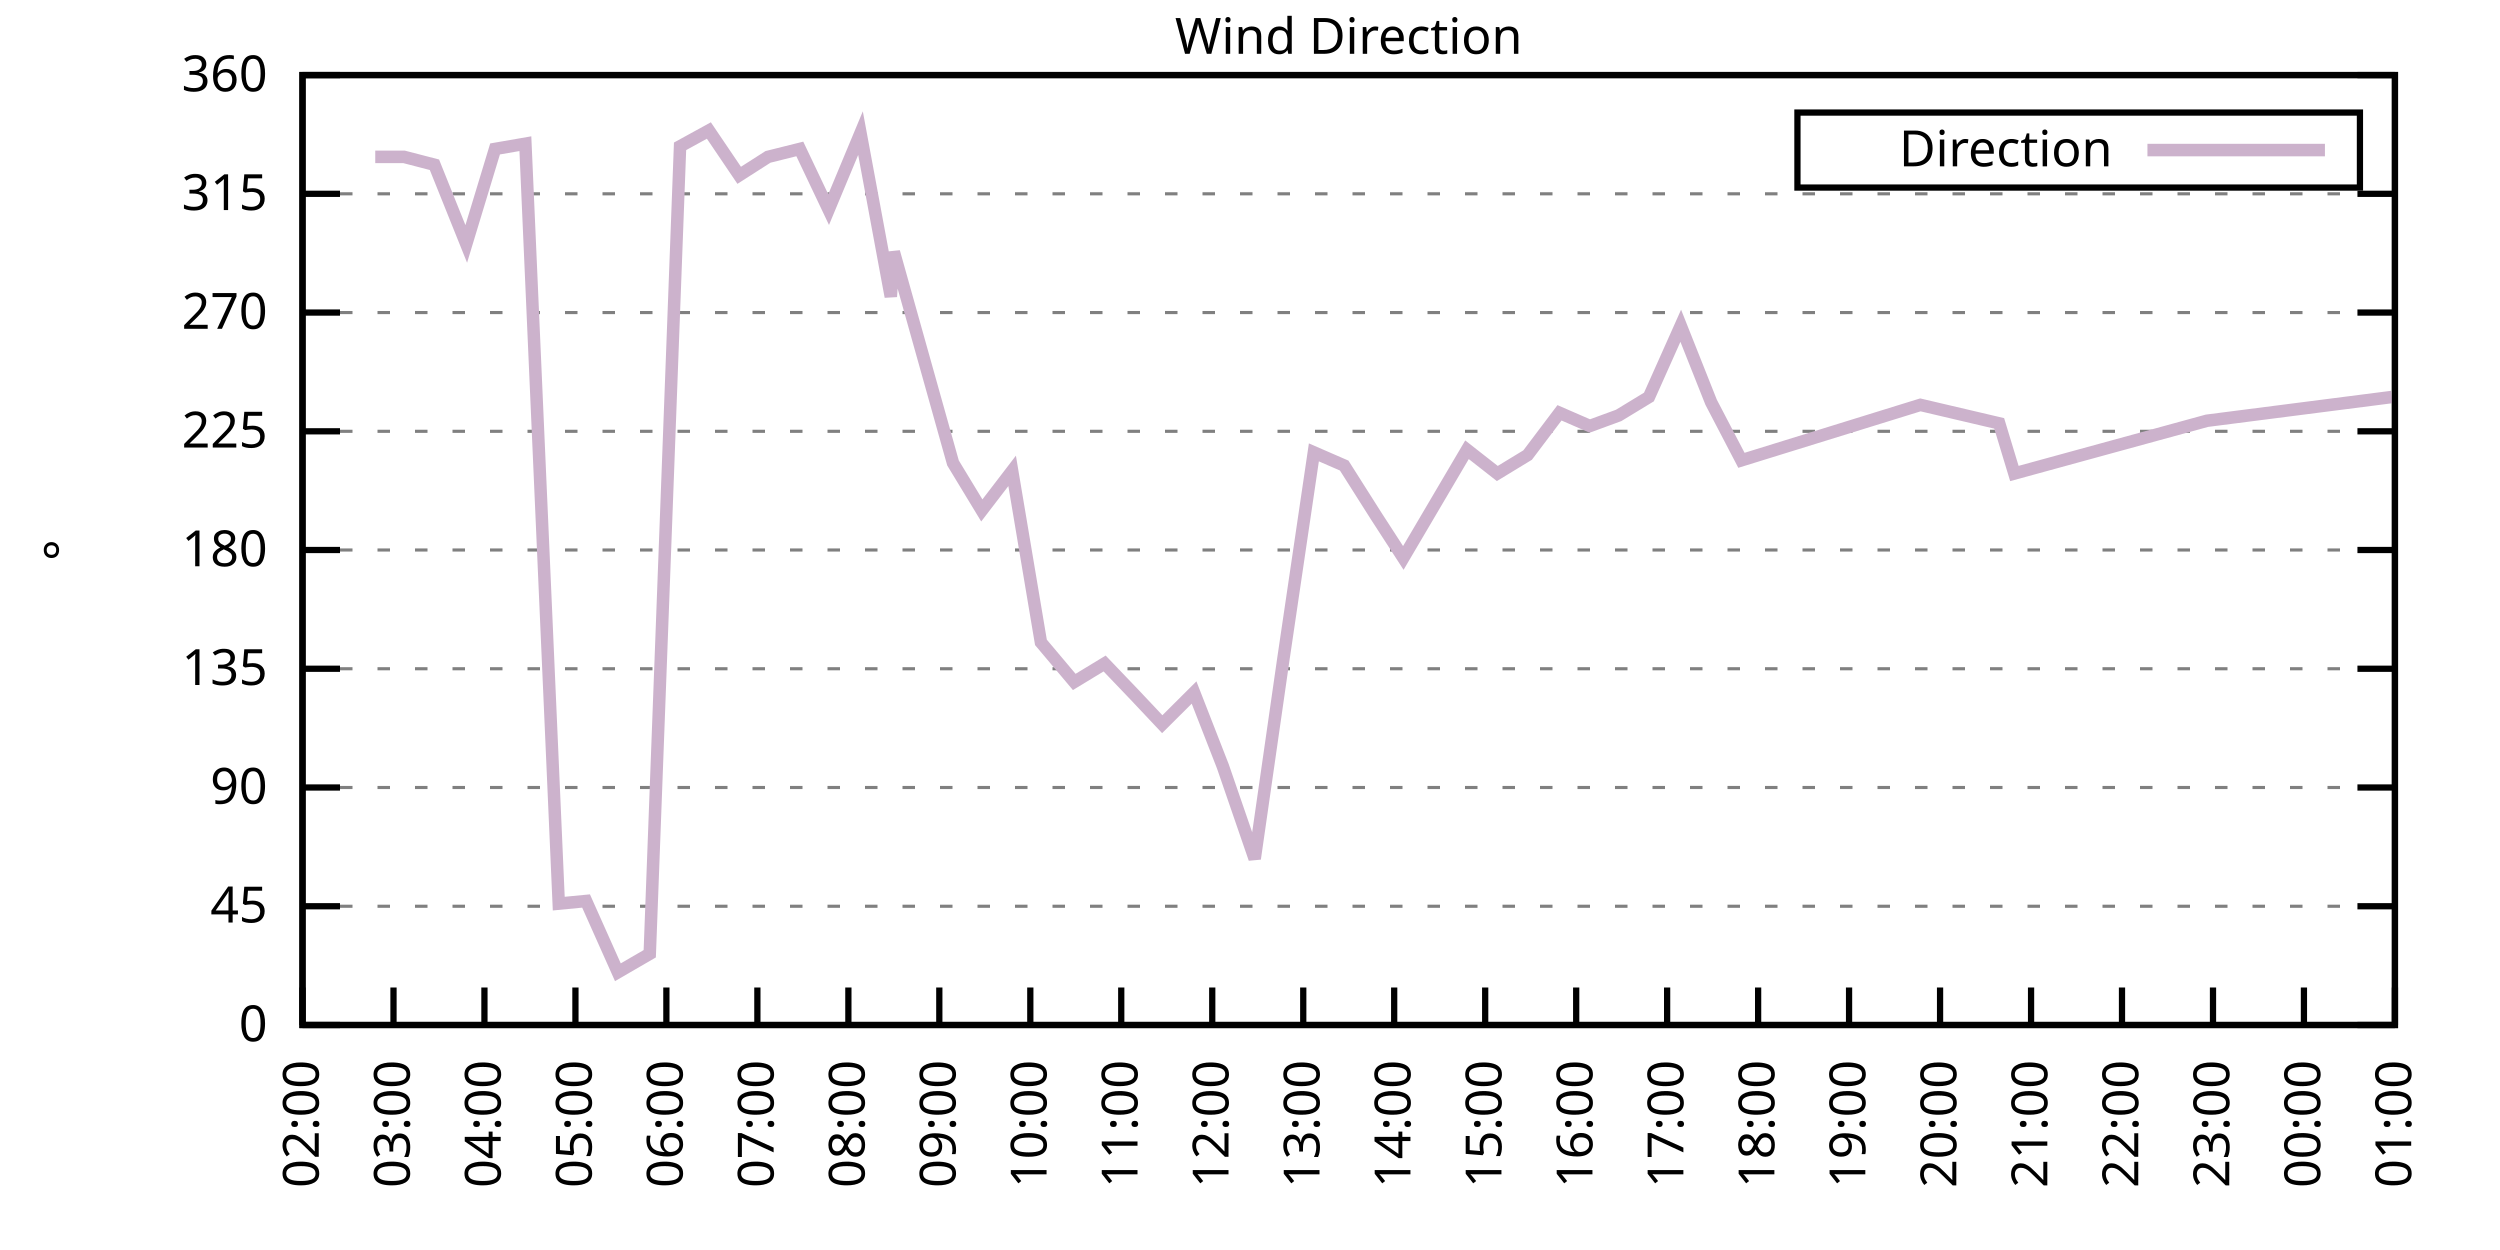
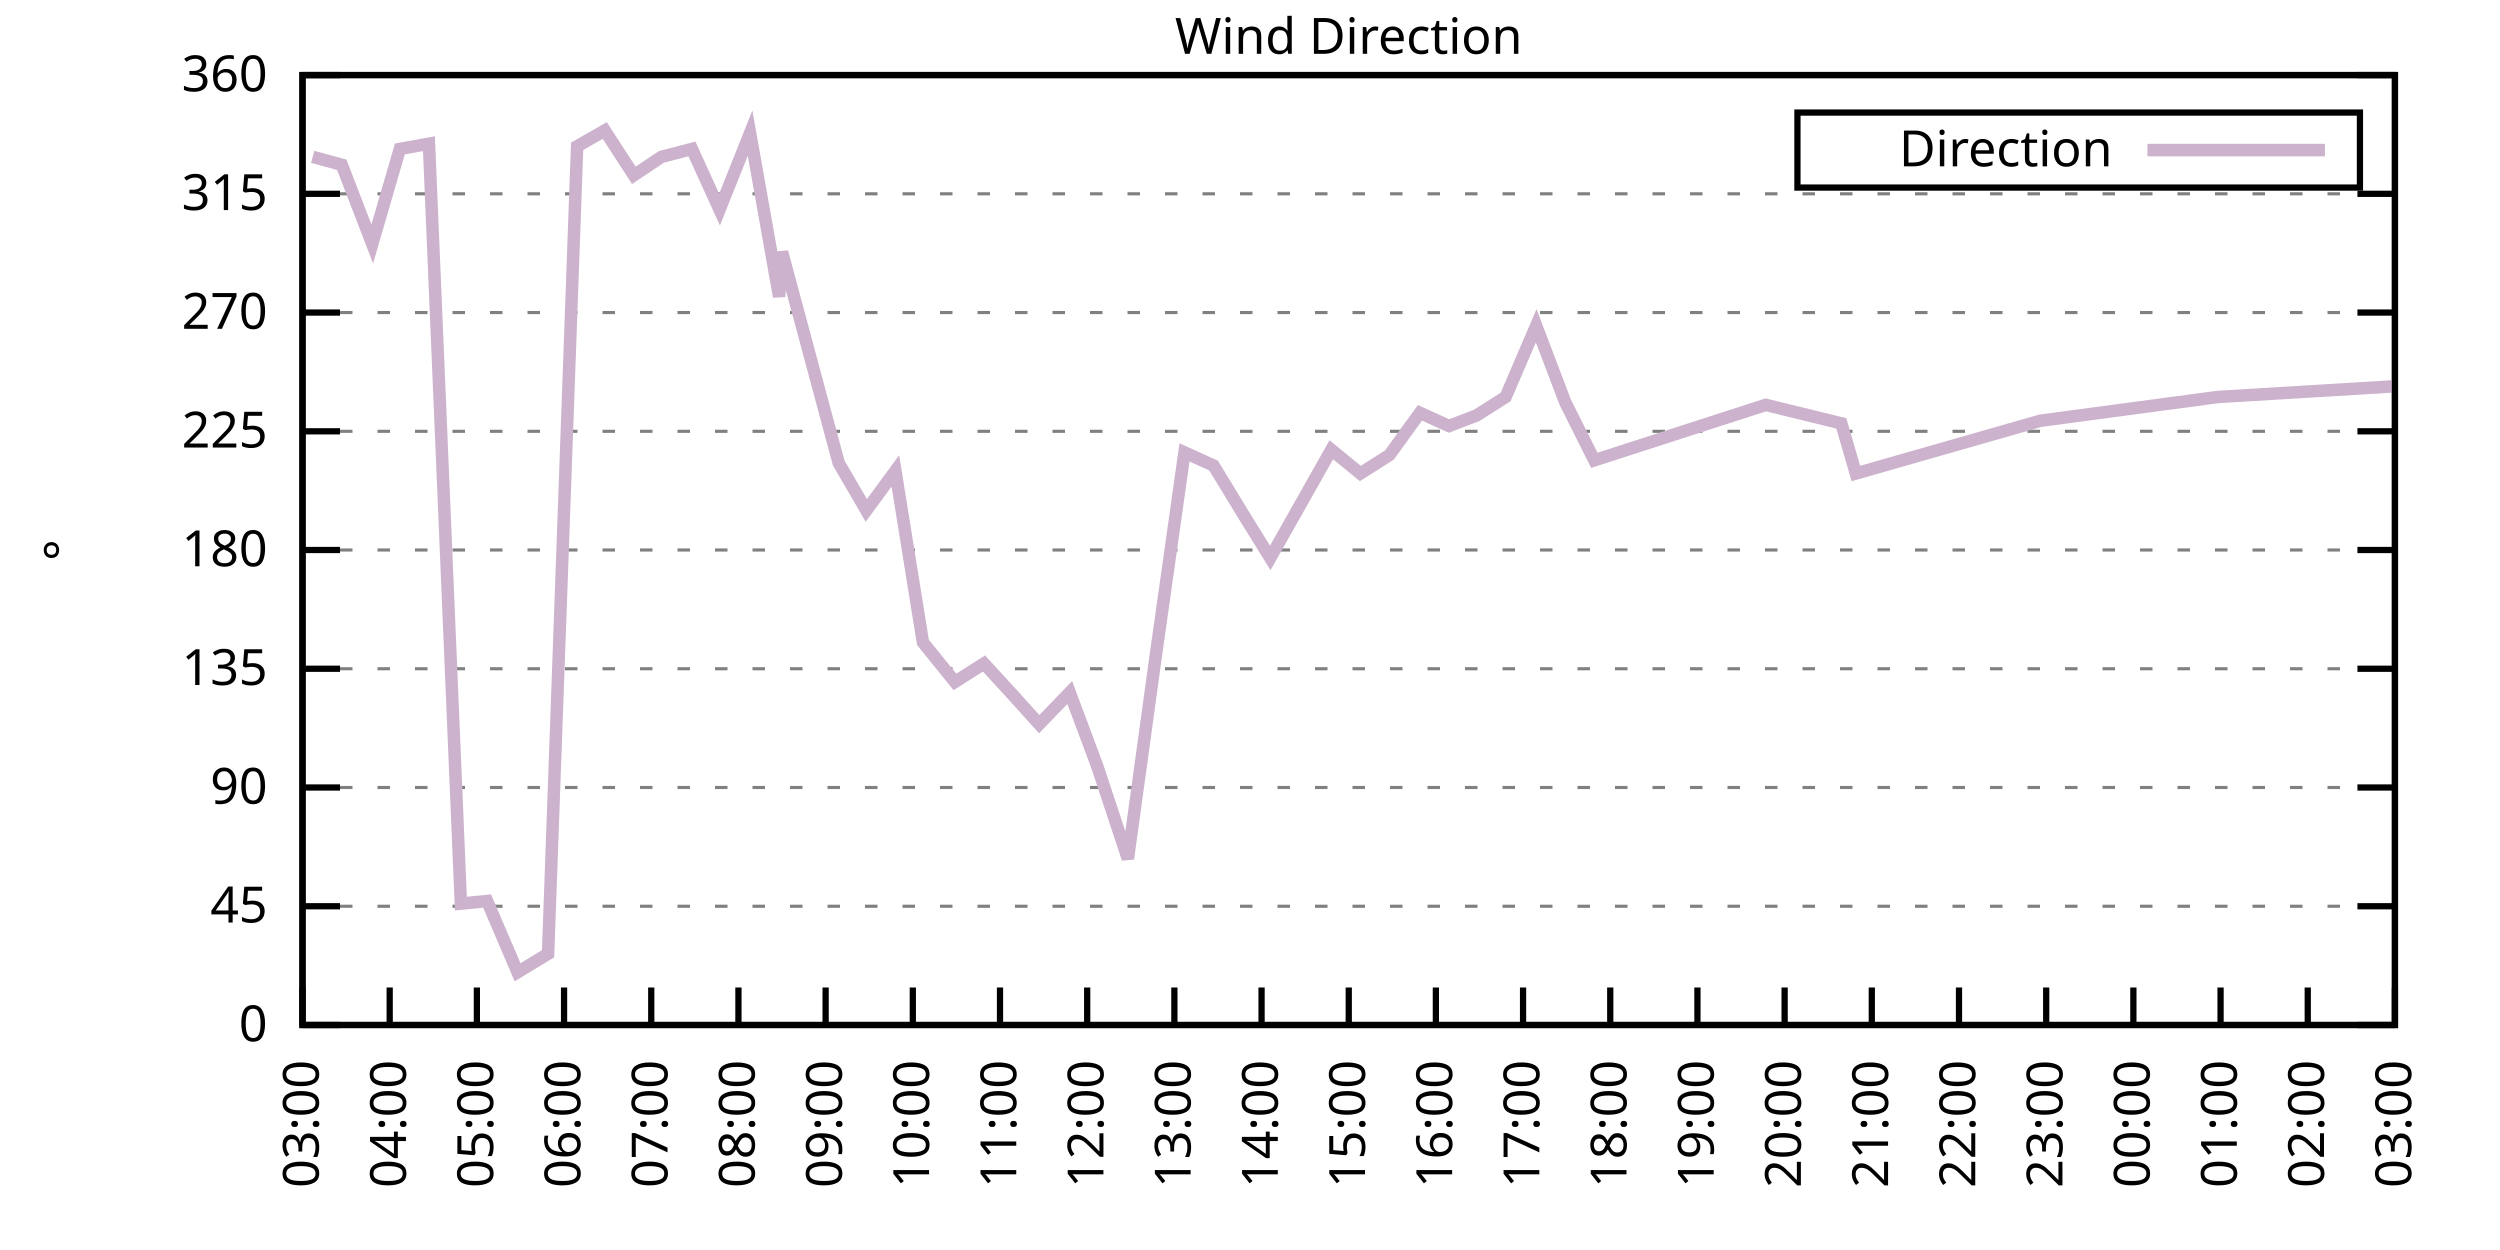
<svg xmlns="http://www.w3.org/2000/svg" xmlns:xlink="http://www.w3.org/1999/xlink" width="400" height="200" viewBox="0 0 400 200">
  <g id="gnuplot_canvas">
    <rect x="0" y="0" width="400" height="200" fill="none" />
    <defs>
      <circle id="gpDot" r="0.5" stroke-width="0.5" stroke="currentColor" />
      <path id="gpPt0" stroke-width="0.333" stroke="currentColor" d="M-1,0 h2 M0,-1 v2" />
      <path id="gpPt1" stroke-width="0.333" stroke="currentColor" d="M-1,-1 L1,1 M1,-1 L-1,1" />
      <path id="gpPt2" stroke-width="0.333" stroke="currentColor" d="M-1,0 L1,0 M0,-1 L0,1 M-1,-1 L1,1 M-1,1 L1,-1" />
      <rect id="gpPt3" stroke-width="0.333" stroke="currentColor" x="-1" y="-1" width="2" height="2" />
      <rect id="gpPt4" stroke-width="0.333" stroke="currentColor" fill="currentColor" x="-1" y="-1" width="2" height="2" />
      <circle id="gpPt5" stroke-width="0.333" stroke="currentColor" cx="0" cy="0" r="1" />
      <use xlink:href="#gpPt5" id="gpPt6" fill="currentColor" stroke="none" />
      <path id="gpPt7" stroke-width="0.333" stroke="currentColor" d="M0,-1.33 L-1.33,0.67 L1.33,0.67 z" />
      <use xlink:href="#gpPt7" id="gpPt8" fill="currentColor" stroke="none" />
      <use xlink:href="#gpPt7" id="gpPt9" stroke="currentColor" transform="rotate(180)" />
      <use xlink:href="#gpPt9" id="gpPt10" fill="currentColor" stroke="none" />
      <use xlink:href="#gpPt3" id="gpPt11" stroke="currentColor" transform="rotate(45)" />
      <use xlink:href="#gpPt11" id="gpPt12" fill="currentColor" stroke="none" />
      <path id="gpPt13" stroke-width="0.333" stroke="currentColor" d="M0,1.330 L1.265,0.411 L0.782,-1.067 L-0.782,-1.076 L-1.265,0.411 z" />
      <use xlink:href="#gpPt13" id="gpPt14" fill="currentColor" stroke="none" />
      <filter id="textbox" filterUnits="objectBoundingBox" x="0" y="0" height="1" width="1">
        <feFlood flood-color="white" flood-opacity="1" result="bgnd" />
        <feComposite in="SourceGraphic" in2="bgnd" operator="atop" />
      </filter>
      <filter id="greybox" filterUnits="objectBoundingBox" x="0" y="0" height="1" width="1">
        <feFlood flood-color="lightgrey" flood-opacity="1" result="grey" />
        <feComposite in="SourceGraphic" in2="grey" operator="atop" />
      </filter>
    </defs>
    <g fill="none" color="white" stroke="currentColor" stroke-width="1.00" stroke-linecap="butt" stroke-linejoin="miter">
</g>
    <g fill="none" color="black" stroke="currentColor" stroke-width="1.00" stroke-linecap="butt" stroke-linejoin="miter">
      <g stroke="none" shape-rendering="crispEdges">
        <polygon fill="rgb(255, 255, 255)" points="48.40,164.00 383.18,164.00 383.18,12.02 48.40,12.02 " />
      </g>
    </g>
    <g fill="none" color="black" stroke="currentColor" stroke-width="1.00" stroke-linecap="butt" stroke-linejoin="miter">
</g>
    <g fill="none" color="black" stroke="black" stroke-width="0.50" stroke-linecap="butt" stroke-linejoin="miter">
</g>
    <g fill="none" color="gray" stroke="currentColor" stroke-width="0.50" stroke-linecap="butt" stroke-linejoin="miter">
      <path stroke="gray" stroke-dasharray="2,4" class="gridline" d="M48.40,164.00 L383.19,164.00  " />
    </g>
    <g fill="none" color="gray" stroke="gray" stroke-width="1.00" stroke-linecap="butt" stroke-linejoin="miter">
</g>
    <g fill="none" color="black" stroke="currentColor" stroke-width="1.00" stroke-linecap="butt" stroke-linejoin="miter">
      <path stroke="black" d="M48.40,164.00 L54.40,164.00 M383.19,164.00 L377.19,164.00  " />
      <g transform="translate(42.80,166.60)" stroke="none" fill="black" font-family="Sans" font-size="8.00" text-anchor="end">
        <text>
          <tspan font-family="Sans"> 0</tspan>
        </text>
      </g>
    </g>
    <g fill="none" color="black" stroke="currentColor" stroke-width="1.00" stroke-linecap="butt" stroke-linejoin="miter">
</g>
    <g fill="none" color="black" stroke="black" stroke-width="0.50" stroke-linecap="butt" stroke-linejoin="miter">
</g>
    <g fill="none" color="gray" stroke="currentColor" stroke-width="0.50" stroke-linecap="butt" stroke-linejoin="miter">
      <path stroke="gray" stroke-dasharray="2,4" class="gridline" d="M48.40,145.00 L383.19,145.00  " />
    </g>
    <g fill="none" color="gray" stroke="gray" stroke-width="1.00" stroke-linecap="butt" stroke-linejoin="miter">
</g>
    <g fill="none" color="black" stroke="currentColor" stroke-width="1.00" stroke-linecap="butt" stroke-linejoin="miter">
      <path stroke="black" d="M48.40,145.00 L54.40,145.00 M383.19,145.00 L377.19,145.00  " />
      <g transform="translate(42.80,147.60)" stroke="none" fill="black" font-family="Sans" font-size="8.00" text-anchor="end">
        <text>
          <tspan font-family="Sans"> 45</tspan>
        </text>
      </g>
    </g>
    <g fill="none" color="black" stroke="currentColor" stroke-width="1.00" stroke-linecap="butt" stroke-linejoin="miter">
</g>
    <g fill="none" color="black" stroke="black" stroke-width="0.50" stroke-linecap="butt" stroke-linejoin="miter">
</g>
    <g fill="none" color="gray" stroke="currentColor" stroke-width="0.50" stroke-linecap="butt" stroke-linejoin="miter">
      <path stroke="gray" stroke-dasharray="2,4" class="gridline" d="M48.40,126.00 L383.19,126.00  " />
    </g>
    <g fill="none" color="gray" stroke="gray" stroke-width="1.00" stroke-linecap="butt" stroke-linejoin="miter">
</g>
    <g fill="none" color="black" stroke="currentColor" stroke-width="1.00" stroke-linecap="butt" stroke-linejoin="miter">
      <path stroke="black" d="M48.40,126.00 L54.40,126.00 M383.19,126.00 L377.19,126.00  " />
      <g transform="translate(42.80,128.60)" stroke="none" fill="black" font-family="Sans" font-size="8.00" text-anchor="end">
        <text>
          <tspan font-family="Sans"> 90</tspan>
        </text>
      </g>
    </g>
    <g fill="none" color="black" stroke="currentColor" stroke-width="1.00" stroke-linecap="butt" stroke-linejoin="miter">
</g>
    <g fill="none" color="black" stroke="black" stroke-width="0.50" stroke-linecap="butt" stroke-linejoin="miter">
</g>
    <g fill="none" color="gray" stroke="currentColor" stroke-width="0.50" stroke-linecap="butt" stroke-linejoin="miter">
      <path stroke="gray" stroke-dasharray="2,4" class="gridline" d="M48.40,107.00 L383.19,107.00  " />
    </g>
    <g fill="none" color="gray" stroke="gray" stroke-width="1.00" stroke-linecap="butt" stroke-linejoin="miter">
</g>
    <g fill="none" color="black" stroke="currentColor" stroke-width="1.00" stroke-linecap="butt" stroke-linejoin="miter">
      <path stroke="black" d="M48.40,107.00 L54.40,107.00 M383.19,107.00 L377.19,107.00  " />
      <g transform="translate(42.80,109.60)" stroke="none" fill="black" font-family="Sans" font-size="8.00" text-anchor="end">
        <text>
          <tspan font-family="Sans"> 135</tspan>
        </text>
      </g>
    </g>
    <g fill="none" color="black" stroke="currentColor" stroke-width="1.00" stroke-linecap="butt" stroke-linejoin="miter">
</g>
    <g fill="none" color="black" stroke="black" stroke-width="0.50" stroke-linecap="butt" stroke-linejoin="miter">
</g>
    <g fill="none" color="gray" stroke="currentColor" stroke-width="0.50" stroke-linecap="butt" stroke-linejoin="miter">
      <path stroke="gray" stroke-dasharray="2,4" class="gridline" d="M48.40,88.00 L383.19,88.00  " />
    </g>
    <g fill="none" color="gray" stroke="gray" stroke-width="1.00" stroke-linecap="butt" stroke-linejoin="miter">
</g>
    <g fill="none" color="black" stroke="currentColor" stroke-width="1.00" stroke-linecap="butt" stroke-linejoin="miter">
      <path stroke="black" d="M48.40,88.00 L54.40,88.00 M383.19,88.00 L377.19,88.00  " />
      <g transform="translate(42.80,90.60)" stroke="none" fill="black" font-family="Sans" font-size="8.00" text-anchor="end">
        <text>
          <tspan font-family="Sans"> 180</tspan>
        </text>
      </g>
    </g>
    <g fill="none" color="black" stroke="currentColor" stroke-width="1.00" stroke-linecap="butt" stroke-linejoin="miter">
</g>
    <g fill="none" color="black" stroke="black" stroke-width="0.50" stroke-linecap="butt" stroke-linejoin="miter">
</g>
    <g fill="none" color="gray" stroke="currentColor" stroke-width="0.50" stroke-linecap="butt" stroke-linejoin="miter">
      <path stroke="gray" stroke-dasharray="2,4" class="gridline" d="M48.40,69.01 L383.19,69.01  " />
    </g>
    <g fill="none" color="gray" stroke="gray" stroke-width="1.00" stroke-linecap="butt" stroke-linejoin="miter">
</g>
    <g fill="none" color="black" stroke="currentColor" stroke-width="1.00" stroke-linecap="butt" stroke-linejoin="miter">
      <path stroke="black" d="M48.40,69.01 L54.40,69.01 M383.19,69.01 L377.19,69.01  " />
      <g transform="translate(42.80,71.61)" stroke="none" fill="black" font-family="Sans" font-size="8.00" text-anchor="end">
        <text>
          <tspan font-family="Sans"> 225</tspan>
        </text>
      </g>
    </g>
    <g fill="none" color="black" stroke="currentColor" stroke-width="1.00" stroke-linecap="butt" stroke-linejoin="miter">
</g>
    <g fill="none" color="black" stroke="black" stroke-width="0.50" stroke-linecap="butt" stroke-linejoin="miter">
</g>
    <g fill="none" color="gray" stroke="currentColor" stroke-width="0.50" stroke-linecap="butt" stroke-linejoin="miter">
      <path stroke="gray" stroke-dasharray="2,4" class="gridline" d="M48.40,50.01 L383.19,50.01  " />
    </g>
    <g fill="none" color="gray" stroke="gray" stroke-width="1.00" stroke-linecap="butt" stroke-linejoin="miter">
</g>
    <g fill="none" color="black" stroke="currentColor" stroke-width="1.00" stroke-linecap="butt" stroke-linejoin="miter">
      <path stroke="black" d="M48.40,50.01 L54.40,50.01 M383.19,50.01 L377.19,50.01  " />
      <g transform="translate(42.80,52.61)" stroke="none" fill="black" font-family="Sans" font-size="8.00" text-anchor="end">
        <text>
          <tspan font-family="Sans"> 270</tspan>
        </text>
      </g>
    </g>
    <g fill="none" color="black" stroke="currentColor" stroke-width="1.00" stroke-linecap="butt" stroke-linejoin="miter">
</g>
    <g fill="none" color="black" stroke="black" stroke-width="0.50" stroke-linecap="butt" stroke-linejoin="miter">
</g>
    <g fill="none" color="gray" stroke="currentColor" stroke-width="0.50" stroke-linecap="butt" stroke-linejoin="miter">
      <path stroke="gray" stroke-dasharray="2,4" class="gridline" d="M48.40,31.01 L383.19,31.01  " />
    </g>
    <g fill="none" color="gray" stroke="gray" stroke-width="1.00" stroke-linecap="butt" stroke-linejoin="miter">
</g>
    <g fill="none" color="black" stroke="currentColor" stroke-width="1.00" stroke-linecap="butt" stroke-linejoin="miter">
      <path stroke="black" d="M48.40,31.01 L54.40,31.01 M383.19,31.01 L377.19,31.01  " />
      <g transform="translate(42.80,33.61)" stroke="none" fill="black" font-family="Sans" font-size="8.00" text-anchor="end">
        <text>
          <tspan font-family="Sans"> 315</tspan>
        </text>
      </g>
    </g>
    <g fill="none" color="black" stroke="currentColor" stroke-width="1.00" stroke-linecap="butt" stroke-linejoin="miter">
</g>
    <g fill="none" color="black" stroke="black" stroke-width="0.50" stroke-linecap="butt" stroke-linejoin="miter">
</g>
    <g fill="none" color="gray" stroke="currentColor" stroke-width="0.50" stroke-linecap="butt" stroke-linejoin="miter">
      <path stroke="gray" stroke-dasharray="2,4" class="gridline" d="M48.40,12.01 L383.19,12.01  " />
    </g>
    <g fill="none" color="gray" stroke="gray" stroke-width="1.00" stroke-linecap="butt" stroke-linejoin="miter">
</g>
    <g fill="none" color="black" stroke="currentColor" stroke-width="1.00" stroke-linecap="butt" stroke-linejoin="miter">
      <path stroke="black" d="M48.40,12.01 L54.40,12.01 M383.19,12.01 L377.19,12.01  " />
      <g transform="translate(42.80,14.61)" stroke="none" fill="black" font-family="Sans" font-size="8.00" text-anchor="end">
        <text>
          <tspan font-family="Sans"> 360</tspan>
        </text>
      </g>
    </g>
    <g fill="none" color="black" stroke="currentColor" stroke-width="1.00" stroke-linecap="butt" stroke-linejoin="miter">
      <path stroke="black" d="M48.40,164.00 L48.40,158.00  " />
      <g transform="translate(51.00,169.60) rotate(270.00)" stroke="none" fill="black" font-family="Sans" font-size="8.00" text-anchor="end">
        <text>
+           <tspan font-family="Sans">03:00</tspan>
+         </text>
+       </g>
+     </g>
+     <g fill="none" color="black" stroke="currentColor" stroke-width="1.00" stroke-linecap="butt" stroke-linejoin="miter">
+       <path stroke="black" d="M62.35,164.00 L62.35,158.00  " />
+       <g transform="translate(64.95,169.60) rotate(270.00)" stroke="none" fill="black" font-family="Sans" font-size="8.00" text-anchor="end">
+         <text>
+           <tspan font-family="Sans">04:00</tspan>
+         </text>
+       </g>
+     </g>
+     <g fill="none" color="black" stroke="currentColor" stroke-width="1.00" stroke-linecap="butt" stroke-linejoin="miter">
+       <path stroke="black" d="M76.30,164.00 L76.30,158.00  " />
+       <g transform="translate(78.90,169.60) rotate(270.00)" stroke="none" fill="black" font-family="Sans" font-size="8.00" text-anchor="end">
+         <text>
+           <tspan font-family="Sans">05:00</tspan>
+         </text>
+       </g>
+     </g>
+     <g fill="none" color="black" stroke="currentColor" stroke-width="1.00" stroke-linecap="butt" stroke-linejoin="miter">
+       <path stroke="black" d="M90.25,164.00 L90.25,158.00  " />
+       <g transform="translate(92.85,169.60) rotate(270.00)" stroke="none" fill="black" font-family="Sans" font-size="8.00" text-anchor="end">
+         <text>
+           <tspan font-family="Sans">06:00</tspan>
+         </text>
+       </g>
+     </g>
+     <g fill="none" color="black" stroke="currentColor" stroke-width="1.00" stroke-linecap="butt" stroke-linejoin="miter">
+       <path stroke="black" d="M104.20,164.00 L104.20,158.00  " />
+       <g transform="translate(106.80,169.60) rotate(270.00)" stroke="none" fill="black" font-family="Sans" font-size="8.00" text-anchor="end">
+         <text>
+           <tspan font-family="Sans">07:00</tspan>
+         </text>
+       </g>
+     </g>
+     <g fill="none" color="black" stroke="currentColor" stroke-width="1.00" stroke-linecap="butt" stroke-linejoin="miter">
+       <path stroke="black" d="M118.15,164.00 L118.15,158.00  " />
+       <g transform="translate(120.75,169.60) rotate(270.00)" stroke="none" fill="black" font-family="Sans" font-size="8.00" text-anchor="end">
+         <text>
+           <tspan font-family="Sans">08:00</tspan>
+         </text>
+       </g>
+     </g>
+     <g fill="none" color="black" stroke="currentColor" stroke-width="1.00" stroke-linecap="butt" stroke-linejoin="miter">
+       <path stroke="black" d="M132.10,164.00 L132.10,158.00  " />
+       <g transform="translate(134.70,169.60) rotate(270.00)" stroke="none" fill="black" font-family="Sans" font-size="8.00" text-anchor="end">
+         <text>
+           <tspan font-family="Sans">09:00</tspan>
+         </text>
+       </g>
+     </g>
+     <g fill="none" color="black" stroke="currentColor" stroke-width="1.00" stroke-linecap="butt" stroke-linejoin="miter">
+       <path stroke="black" d="M146.05,164.00 L146.05,158.00  " />
+       <g transform="translate(148.65,169.60) rotate(270.00)" stroke="none" fill="black" font-family="Sans" font-size="8.00" text-anchor="end">
+         <text>
+           <tspan font-family="Sans">10:00</tspan>
+         </text>
+       </g>
+     </g>
+     <g fill="none" color="black" stroke="currentColor" stroke-width="1.00" stroke-linecap="butt" stroke-linejoin="miter">
+       <path stroke="black" d="M160.00,164.00 L160.00,158.00  " />
+       <g transform="translate(162.60,169.60) rotate(270.00)" stroke="none" fill="black" font-family="Sans" font-size="8.00" text-anchor="end">
+         <text>
+           <tspan font-family="Sans">11:00</tspan>
+         </text>
+       </g>
+     </g>
+     <g fill="none" color="black" stroke="currentColor" stroke-width="1.00" stroke-linecap="butt" stroke-linejoin="miter">
+       <path stroke="black" d="M173.95,164.00 L173.95,158.00  " />
+       <g transform="translate(176.55,169.60) rotate(270.00)" stroke="none" fill="black" font-family="Sans" font-size="8.00" text-anchor="end">
+         <text>
+           <tspan font-family="Sans">12:00</tspan>
+         </text>
+       </g>
+     </g>
+     <g fill="none" color="black" stroke="currentColor" stroke-width="1.00" stroke-linecap="butt" stroke-linejoin="miter">
+       <path stroke="black" d="M187.90,164.00 L187.90,158.00  " />
+       <g transform="translate(190.50,169.60) rotate(270.00)" stroke="none" fill="black" font-family="Sans" font-size="8.00" text-anchor="end">
+         <text>
+           <tspan font-family="Sans">13:00</tspan>
+         </text>
+       </g>
+     </g>
+     <g fill="none" color="black" stroke="currentColor" stroke-width="1.00" stroke-linecap="butt" stroke-linejoin="miter">
+       <path stroke="black" d="M201.85,164.00 L201.85,158.00  " />
+       <g transform="translate(204.45,169.60) rotate(270.00)" stroke="none" fill="black" font-family="Sans" font-size="8.00" text-anchor="end">
+         <text>
+           <tspan font-family="Sans">14:00</tspan>
+         </text>
+       </g>
+     </g>
+     <g fill="none" color="black" stroke="currentColor" stroke-width="1.00" stroke-linecap="butt" stroke-linejoin="miter">
+       <path stroke="black" d="M215.80,164.00 L215.80,158.00  " />
+       <g transform="translate(218.40,169.60) rotate(270.00)" stroke="none" fill="black" font-family="Sans" font-size="8.00" text-anchor="end">
+         <text>
+           <tspan font-family="Sans">15:00</tspan>
+         </text>
+       </g>
+     </g>
+     <g fill="none" color="black" stroke="currentColor" stroke-width="1.00" stroke-linecap="butt" stroke-linejoin="miter">
+       <path stroke="black" d="M229.74,164.00 L229.74,158.00  " />
+       <g transform="translate(232.34,169.60) rotate(270.00)" stroke="none" fill="black" font-family="Sans" font-size="8.00" text-anchor="end">
+         <text>
+           <tspan font-family="Sans">16:00</tspan>
+         </text>
+       </g>
+     </g>
+     <g fill="none" color="black" stroke="currentColor" stroke-width="1.00" stroke-linecap="butt" stroke-linejoin="miter">
+       <path stroke="black" d="M243.69,164.00 L243.69,158.00  " />
+       <g transform="translate(246.29,169.60) rotate(270.00)" stroke="none" fill="black" font-family="Sans" font-size="8.00" text-anchor="end">
+         <text>
+           <tspan font-family="Sans">17:00</tspan>
+         </text>
+       </g>
+     </g>
+     <g fill="none" color="black" stroke="currentColor" stroke-width="1.00" stroke-linecap="butt" stroke-linejoin="miter">
+       <path stroke="black" d="M257.64,164.00 L257.64,158.00  " />
+       <g transform="translate(260.24,169.60) rotate(270.00)" stroke="none" fill="black" font-family="Sans" font-size="8.00" text-anchor="end">
+         <text>
+           <tspan font-family="Sans">18:00</tspan>
+         </text>
+       </g>
+     </g>
+     <g fill="none" color="black" stroke="currentColor" stroke-width="1.00" stroke-linecap="butt" stroke-linejoin="miter">
+       <path stroke="black" d="M271.59,164.00 L271.59,158.00  " />
+       <g transform="translate(274.19,169.60) rotate(270.00)" stroke="none" fill="black" font-family="Sans" font-size="8.00" text-anchor="end">
+         <text>
+           <tspan font-family="Sans">19:00</tspan>
+         </text>
+       </g>
+     </g>
+     <g fill="none" color="black" stroke="currentColor" stroke-width="1.00" stroke-linecap="butt" stroke-linejoin="miter">
+       <path stroke="black" d="M285.54,164.00 L285.54,158.00  " />
+       <g transform="translate(288.14,169.60) rotate(270.00)" stroke="none" fill="black" font-family="Sans" font-size="8.00" text-anchor="end">
+         <text>
+           <tspan font-family="Sans">20:00</tspan>
+         </text>
+       </g>
+     </g>
+     <g fill="none" color="black" stroke="currentColor" stroke-width="1.00" stroke-linecap="butt" stroke-linejoin="miter">
+       <path stroke="black" d="M299.49,164.00 L299.49,158.00  " />
+       <g transform="translate(302.09,169.60) rotate(270.00)" stroke="none" fill="black" font-family="Sans" font-size="8.00" text-anchor="end">
+         <text>
+           <tspan font-family="Sans">21:00</tspan>
+         </text>
+       </g>
+     </g>
+     <g fill="none" color="black" stroke="currentColor" stroke-width="1.00" stroke-linecap="butt" stroke-linejoin="miter">
+       <path stroke="black" d="M313.44,164.00 L313.44,158.00  " />
+       <g transform="translate(316.04,169.60) rotate(270.00)" stroke="none" fill="black" font-family="Sans" font-size="8.00" text-anchor="end">
+         <text>
+           <tspan font-family="Sans">22:00</tspan>
+         </text>
+       </g>
+     </g>
+     <g fill="none" color="black" stroke="currentColor" stroke-width="1.00" stroke-linecap="butt" stroke-linejoin="miter">
+       <path stroke="black" d="M327.39,164.00 L327.39,158.00  " />
+       <g transform="translate(329.99,169.60) rotate(270.00)" stroke="none" fill="black" font-family="Sans" font-size="8.00" text-anchor="end">
+         <text>
+           <tspan font-family="Sans">23:00</tspan>
+         </text>
+       </g>
+     </g>
+     <g fill="none" color="black" stroke="currentColor" stroke-width="1.00" stroke-linecap="butt" stroke-linejoin="miter">
+       <path stroke="black" d="M341.34,164.00 L341.34,158.00  " />
+       <g transform="translate(343.94,169.60) rotate(270.00)" stroke="none" fill="black" font-family="Sans" font-size="8.00" text-anchor="end">
+         <text>
+           <tspan font-family="Sans">00:00</tspan>
+         </text>
+       </g>
+     </g>
+     <g fill="none" color="black" stroke="currentColor" stroke-width="1.00" stroke-linecap="butt" stroke-linejoin="miter">
+       <path stroke="black" d="M355.29,164.00 L355.29,158.00  " />
+       <g transform="translate(357.89,169.60) rotate(270.00)" stroke="none" fill="black" font-family="Sans" font-size="8.00" text-anchor="end">
+         <text>
+           <tspan font-family="Sans">01:00</tspan>
+         </text>
+       </g>
+     </g>
+     <g fill="none" color="black" stroke="currentColor" stroke-width="1.00" stroke-linecap="butt" stroke-linejoin="miter">
+       <path stroke="black" d="M369.24,164.00 L369.24,158.00  " />
+       <g transform="translate(371.84,169.60) rotate(270.00)" stroke="none" fill="black" font-family="Sans" font-size="8.00" text-anchor="end">
+         <text>
          <tspan font-family="Sans">02:00</tspan>
-         </text>
-       </g>
-     </g>
-     <g fill="none" color="black" stroke="currentColor" stroke-width="1.00" stroke-linecap="butt" stroke-linejoin="miter">
-       <path stroke="black" d="M62.96,164.00 L62.96,158.00  " />
-       <g transform="translate(65.56,169.60) rotate(270.00)" stroke="none" fill="black" font-family="Sans" font-size="8.00" text-anchor="end">
-         <text>
-           <tspan font-family="Sans">03:00</tspan>
-         </text>
-       </g>
-     </g>
-     <g fill="none" color="black" stroke="currentColor" stroke-width="1.00" stroke-linecap="butt" stroke-linejoin="miter">
-       <path stroke="black" d="M77.51,164.00 L77.51,158.00  " />
-       <g transform="translate(80.11,169.60) rotate(270.00)" stroke="none" fill="black" font-family="Sans" font-size="8.00" text-anchor="end">
-         <text>
-           <tspan font-family="Sans">04:00</tspan>
-         </text>
-       </g>
-     </g>
-     <g fill="none" color="black" stroke="currentColor" stroke-width="1.00" stroke-linecap="butt" stroke-linejoin="miter">
-       <path stroke="black" d="M92.07,164.00 L92.07,158.00  " />
-       <g transform="translate(94.67,169.60) rotate(270.00)" stroke="none" fill="black" font-family="Sans" font-size="8.00" text-anchor="end">
-         <text>
-           <tspan font-family="Sans">05:00</tspan>
-         </text>
-       </g>
-     </g>
-     <g fill="none" color="black" stroke="currentColor" stroke-width="1.00" stroke-linecap="butt" stroke-linejoin="miter">
-       <path stroke="black" d="M106.62,164.00 L106.62,158.00  " />
-       <g transform="translate(109.22,169.60) rotate(270.00)" stroke="none" fill="black" font-family="Sans" font-size="8.00" text-anchor="end">
-         <text>
-           <tspan font-family="Sans">06:00</tspan>
-         </text>
-       </g>
-     </g>
-     <g fill="none" color="black" stroke="currentColor" stroke-width="1.00" stroke-linecap="butt" stroke-linejoin="miter">
-       <path stroke="black" d="M121.18,164.00 L121.18,158.00  " />
-       <g transform="translate(123.78,169.60) rotate(270.00)" stroke="none" fill="black" font-family="Sans" font-size="8.00" text-anchor="end">
-         <text>
-           <tspan font-family="Sans">07:00</tspan>
-         </text>
-       </g>
-     </g>
-     <g fill="none" color="black" stroke="currentColor" stroke-width="1.00" stroke-linecap="butt" stroke-linejoin="miter">
-       <path stroke="black" d="M135.74,164.00 L135.74,158.00  " />
-       <g transform="translate(138.34,169.60) rotate(270.00)" stroke="none" fill="black" font-family="Sans" font-size="8.00" text-anchor="end">
-         <text>
-           <tspan font-family="Sans">08:00</tspan>
-         </text>
-       </g>
-     </g>
-     <g fill="none" color="black" stroke="currentColor" stroke-width="1.00" stroke-linecap="butt" stroke-linejoin="miter">
-       <path stroke="black" d="M150.29,164.00 L150.29,158.00  " />
-       <g transform="translate(152.89,169.60) rotate(270.00)" stroke="none" fill="black" font-family="Sans" font-size="8.00" text-anchor="end">
-         <text>
-           <tspan font-family="Sans">09:00</tspan>
-         </text>
-       </g>
-     </g>
-     <g fill="none" color="black" stroke="currentColor" stroke-width="1.00" stroke-linecap="butt" stroke-linejoin="miter">
-       <path stroke="black" d="M164.85,164.00 L164.85,158.00  " />
-       <g transform="translate(167.45,169.60) rotate(270.00)" stroke="none" fill="black" font-family="Sans" font-size="8.00" text-anchor="end">
-         <text>
-           <tspan font-family="Sans">10:00</tspan>
-         </text>
-       </g>
-     </g>
-     <g fill="none" color="black" stroke="currentColor" stroke-width="1.00" stroke-linecap="butt" stroke-linejoin="miter">
-       <path stroke="black" d="M179.40,164.00 L179.40,158.00  " />
-       <g transform="translate(182.00,169.60) rotate(270.00)" stroke="none" fill="black" font-family="Sans" font-size="8.00" text-anchor="end">
-         <text>
-           <tspan font-family="Sans">11:00</tspan>
-         </text>
-       </g>
-     </g>
-     <g fill="none" color="black" stroke="currentColor" stroke-width="1.00" stroke-linecap="butt" stroke-linejoin="miter">
-       <path stroke="black" d="M193.96,164.00 L193.96,158.00  " />
-       <g transform="translate(196.56,169.60) rotate(270.00)" stroke="none" fill="black" font-family="Sans" font-size="8.00" text-anchor="end">
-         <text>
-           <tspan font-family="Sans">12:00</tspan>
-         </text>
-       </g>
-     </g>
-     <g fill="none" color="black" stroke="currentColor" stroke-width="1.00" stroke-linecap="butt" stroke-linejoin="miter">
-       <path stroke="black" d="M208.52,164.00 L208.52,158.00  " />
-       <g transform="translate(211.12,169.60) rotate(270.00)" stroke="none" fill="black" font-family="Sans" font-size="8.00" text-anchor="end">
-         <text>
-           <tspan font-family="Sans">13:00</tspan>
-         </text>
-       </g>
-     </g>
-     <g fill="none" color="black" stroke="currentColor" stroke-width="1.00" stroke-linecap="butt" stroke-linejoin="miter">
-       <path stroke="black" d="M223.07,164.00 L223.07,158.00  " />
-       <g transform="translate(225.67,169.60) rotate(270.00)" stroke="none" fill="black" font-family="Sans" font-size="8.00" text-anchor="end">
-         <text>
-           <tspan font-family="Sans">14:00</tspan>
-         </text>
-       </g>
-     </g>
-     <g fill="none" color="black" stroke="currentColor" stroke-width="1.00" stroke-linecap="butt" stroke-linejoin="miter">
-       <path stroke="black" d="M237.63,164.00 L237.63,158.00  " />
-       <g transform="translate(240.23,169.60) rotate(270.00)" stroke="none" fill="black" font-family="Sans" font-size="8.00" text-anchor="end">
-         <text>
-           <tspan font-family="Sans">15:00</tspan>
-         </text>
-       </g>
-     </g>
-     <g fill="none" color="black" stroke="currentColor" stroke-width="1.00" stroke-linecap="butt" stroke-linejoin="miter">
-       <path stroke="black" d="M252.19,164.00 L252.19,158.00  " />
-       <g transform="translate(254.79,169.60) rotate(270.00)" stroke="none" fill="black" font-family="Sans" font-size="8.00" text-anchor="end">
-         <text>
-           <tspan font-family="Sans">16:00</tspan>
-         </text>
-       </g>
-     </g>
-     <g fill="none" color="black" stroke="currentColor" stroke-width="1.00" stroke-linecap="butt" stroke-linejoin="miter">
-       <path stroke="black" d="M266.74,164.00 L266.74,158.00  " />
-       <g transform="translate(269.34,169.60) rotate(270.00)" stroke="none" fill="black" font-family="Sans" font-size="8.00" text-anchor="end">
-         <text>
-           <tspan font-family="Sans">17:00</tspan>
-         </text>
-       </g>
-     </g>
-     <g fill="none" color="black" stroke="currentColor" stroke-width="1.00" stroke-linecap="butt" stroke-linejoin="miter">
-       <path stroke="black" d="M281.30,164.00 L281.30,158.00  " />
-       <g transform="translate(283.90,169.60) rotate(270.00)" stroke="none" fill="black" font-family="Sans" font-size="8.00" text-anchor="end">
-         <text>
-           <tspan font-family="Sans">18:00</tspan>
-         </text>
-       </g>
-     </g>
-     <g fill="none" color="black" stroke="currentColor" stroke-width="1.00" stroke-linecap="butt" stroke-linejoin="miter">
-       <path stroke="black" d="M295.85,164.00 L295.85,158.00  " />
-       <g transform="translate(298.45,169.60) rotate(270.00)" stroke="none" fill="black" font-family="Sans" font-size="8.00" text-anchor="end">
-         <text>
-           <tspan font-family="Sans">19:00</tspan>
-         </text>
-       </g>
-     </g>
-     <g fill="none" color="black" stroke="currentColor" stroke-width="1.00" stroke-linecap="butt" stroke-linejoin="miter">
-       <path stroke="black" d="M310.41,164.00 L310.41,158.00  " />
-       <g transform="translate(313.01,169.60) rotate(270.00)" stroke="none" fill="black" font-family="Sans" font-size="8.00" text-anchor="end">
-         <text>
-           <tspan font-family="Sans">20:00</tspan>
-         </text>
-       </g>
-     </g>
-     <g fill="none" color="black" stroke="currentColor" stroke-width="1.00" stroke-linecap="butt" stroke-linejoin="miter">
-       <path stroke="black" d="M324.97,164.00 L324.97,158.00  " />
-       <g transform="translate(327.57,169.60) rotate(270.00)" stroke="none" fill="black" font-family="Sans" font-size="8.00" text-anchor="end">
-         <text>
-           <tspan font-family="Sans">21:00</tspan>
-         </text>
-       </g>
-     </g>
-     <g fill="none" color="black" stroke="currentColor" stroke-width="1.00" stroke-linecap="butt" stroke-linejoin="miter">
-       <path stroke="black" d="M339.52,164.00 L339.52,158.00  " />
-       <g transform="translate(342.12,169.60) rotate(270.00)" stroke="none" fill="black" font-family="Sans" font-size="8.00" text-anchor="end">
-         <text>
-           <tspan font-family="Sans">22:00</tspan>
-         </text>
-       </g>
-     </g>
-     <g fill="none" color="black" stroke="currentColor" stroke-width="1.00" stroke-linecap="butt" stroke-linejoin="miter">
-       <path stroke="black" d="M354.08,164.00 L354.08,158.00  " />
-       <g transform="translate(356.68,169.60) rotate(270.00)" stroke="none" fill="black" font-family="Sans" font-size="8.00" text-anchor="end">
-         <text>
-           <tspan font-family="Sans">23:00</tspan>
-         </text>
-       </g>
-     </g>
-     <g fill="none" color="black" stroke="currentColor" stroke-width="1.00" stroke-linecap="butt" stroke-linejoin="miter">
-       <path stroke="black" d="M368.63,164.00 L368.63,158.00  " />
-       <g transform="translate(371.23,169.60) rotate(270.00)" stroke="none" fill="black" font-family="Sans" font-size="8.00" text-anchor="end">
-         <text>
-           <tspan font-family="Sans">00:00</tspan>
        </text>
      </g>
    </g>
    <g fill="none" color="black" stroke="currentColor" stroke-width="1.00" stroke-linecap="butt" stroke-linejoin="miter">
      <path stroke="black" d="M383.19,164.00 L383.19,158.00  " />
      <g transform="translate(385.79,169.60) rotate(270.00)" stroke="none" fill="black" font-family="Sans" font-size="8.00" text-anchor="end">
        <text>
-           <tspan font-family="Sans">01:00</tspan>
+           <tspan font-family="Sans">03:00</tspan>
        </text>
      </g>
    </g>
    <g fill="none" color="black" stroke="currentColor" stroke-width="1.00" stroke-linecap="butt" stroke-linejoin="miter">
</g>
    <g fill="none" color="black" stroke="currentColor" stroke-width="1.00" stroke-linecap="butt" stroke-linejoin="miter">
      <path stroke="black" d="M48.40,12.01 L48.40,164.00 L383.19,164.00 L383.19,12.01 L48.40,12.01 Z  " />
    </g>
    <g fill="none" color="black" stroke="currentColor" stroke-width="1.00" stroke-linecap="butt" stroke-linejoin="miter">
</g>
    <g fill="none" color="black" stroke="currentColor" stroke-width="1.00" stroke-linecap="butt" stroke-linejoin="miter">
      <path stroke="black" d="M287.59,30.01 L287.59,18.01 L377.59,18.01 L377.59,30.01 L287.59,30.01 Z  " />
    </g>
    <g id="Wind_direction_plot_1">
      <g fill="none" color="white" stroke="black" stroke-width="2.00" stroke-linecap="butt" stroke-linejoin="miter">
</g>
      <g fill="none" color="black" stroke="currentColor" stroke-width="2.00" stroke-linecap="butt" stroke-linejoin="miter">
        <g transform="translate(337.99,26.61)" stroke="none" fill="black" font-family="Sans" font-size="8.00" text-anchor="end">
          <text>
            <tspan font-family="Sans">Direction</tspan>
          </text>
        </g>
      </g>
      <g fill="none" color="black" stroke="currentColor" stroke-width="2.00" stroke-linecap="butt" stroke-linejoin="miter">
-         <path stroke="rgb(204, 178, 204)" d="M343.59,24.01 L371.99,24.01 M60.04,25.10 L64.65,25.10 L69.51,26.36 L74.60,39.03 L79.21,23.83 L84.06,22.99   L89.40,144.58 L93.77,144.16 L98.86,155.56 L103.96,152.60 L108.81,23.41 L113.42,20.88 L118.27,28.05 L122.88,25.10   L127.97,23.83 L132.58,33.54 L137.68,21.30 L142.53,47.47 L143.01,40.30 L152.48,74.07 L157.09,81.67 L161.94,75.34   L166.55,102.78 L171.88,109.11 L176.74,106.16 L181.59,111.23 L185.96,115.87 L191.05,110.80 L195.66,122.62 L200.75,137.40   L205.36,105.31 L210.22,72.38 L215.07,74.49 L220.16,82.52 L224.53,89.27 L234.72,71.96 L239.57,75.76 L244.42,72.81   L249.52,66.05 L254.37,68.16 L258.98,66.47 L263.83,63.52 L268.92,52.12 L273.78,64.36 L278.63,73.65 L307.26,64.78   L319.87,67.74 L322.30,75.76 L353.11,67.32 L382.70,63.52  " />
+         <path stroke="rgb(204, 178, 204)" d="M343.59,24.01 L371.99,24.01 M50.03,25.10 L54.68,26.36 L59.56,39.03 L63.98,23.83 L68.63,22.99 L73.74,144.58   L77.93,144.16 L82.81,155.56 L87.69,152.60 L92.34,23.41 L96.76,20.88 L101.41,28.05 L105.83,25.10 L110.71,23.83   L115.13,33.54 L120.01,21.30 L124.66,47.47 L125.12,40.30 L134.19,74.07 L138.61,81.67 L143.26,75.34 L147.67,102.78   L152.79,109.11 L157.44,106.16 L162.09,111.23 L166.27,115.87 L171.16,110.80 L175.57,122.62 L180.46,137.40 L184.87,105.31   L189.52,72.38 L194.17,74.49 L199.06,82.52 L203.24,89.27 L213.01,71.96 L217.65,75.76 L222.30,72.81 L227.19,66.05   L231.84,68.16 L236.25,66.47 L240.90,63.52 L245.79,52.12 L250.44,64.36 L255.09,73.65 L282.52,64.78 L294.61,67.74   L296.94,75.76 L326.46,67.32 L354.83,63.52 L382.73,61.83  " />
      </g>
    </g>
    <g fill="none" color="black" stroke="currentColor" stroke-width="2.00" stroke-linecap="butt" stroke-linejoin="miter">
</g>
    <g fill="none" color="black" stroke="black" stroke-width="1.00" stroke-linecap="butt" stroke-linejoin="miter">
</g>
    <g fill="none" color="black" stroke="currentColor" stroke-width="1.00" stroke-linecap="butt" stroke-linejoin="miter">
      <path stroke="black" d="M48.40,12.01 L48.40,164.00 L383.19,164.00 L383.19,12.01 L48.40,12.01 Z  " />
      <g transform="translate(12.80,88.01) rotate(270.00)" stroke="none" fill="black" font-family="Sans" font-size="8.00" text-anchor="middle">
        <text>
          <tspan font-family="Sans">°</tspan>
        </text>
      </g>
    </g>
    <g fill="none" color="black" stroke="currentColor" stroke-width="1.00" stroke-linecap="butt" stroke-linejoin="miter">
</g>
    <g fill="none" color="black" stroke="currentColor" stroke-width="1.00" stroke-linecap="butt" stroke-linejoin="miter">
      <g transform="translate(215.79,8.61)" stroke="none" fill="black" font-family="Sans" font-size="8.00" text-anchor="middle">
        <text>
          <tspan font-family="Sans">Wind Direction</tspan>
        </text>
      </g>
    </g>
    <g fill="none" color="black" stroke="currentColor" stroke-width="1.00" stroke-linecap="butt" stroke-linejoin="miter">
</g>
  </g>
</svg>
